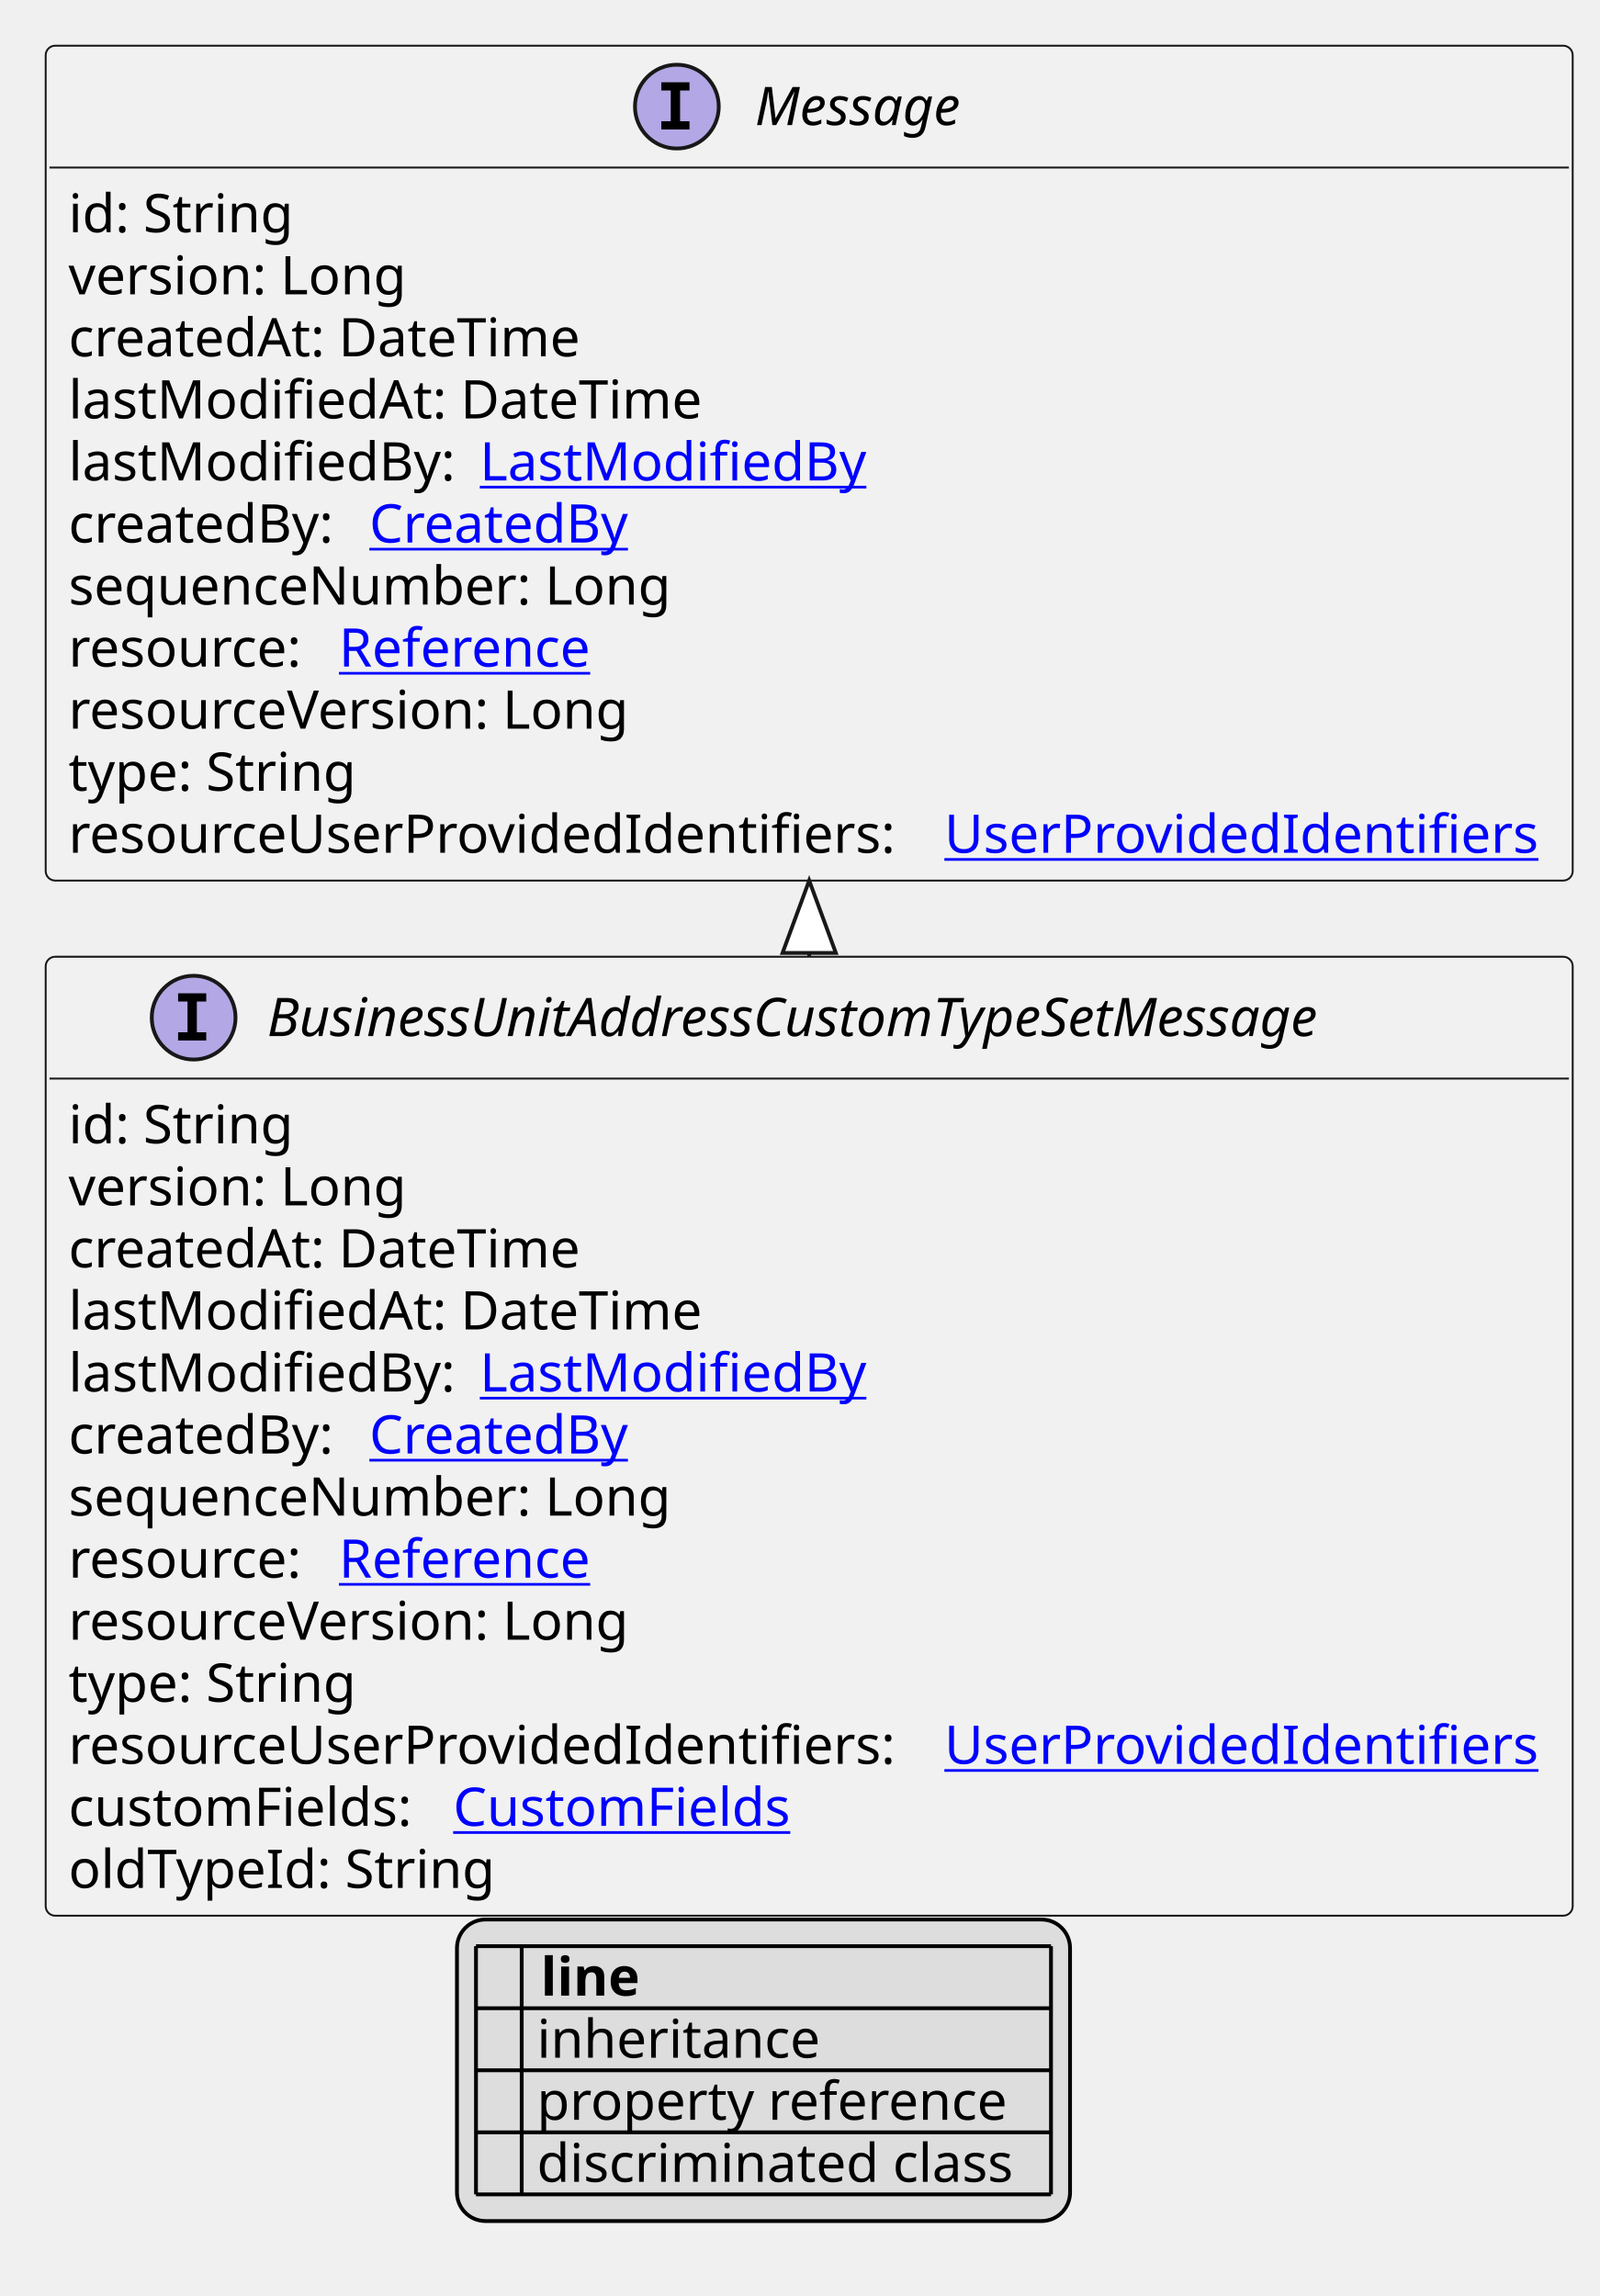
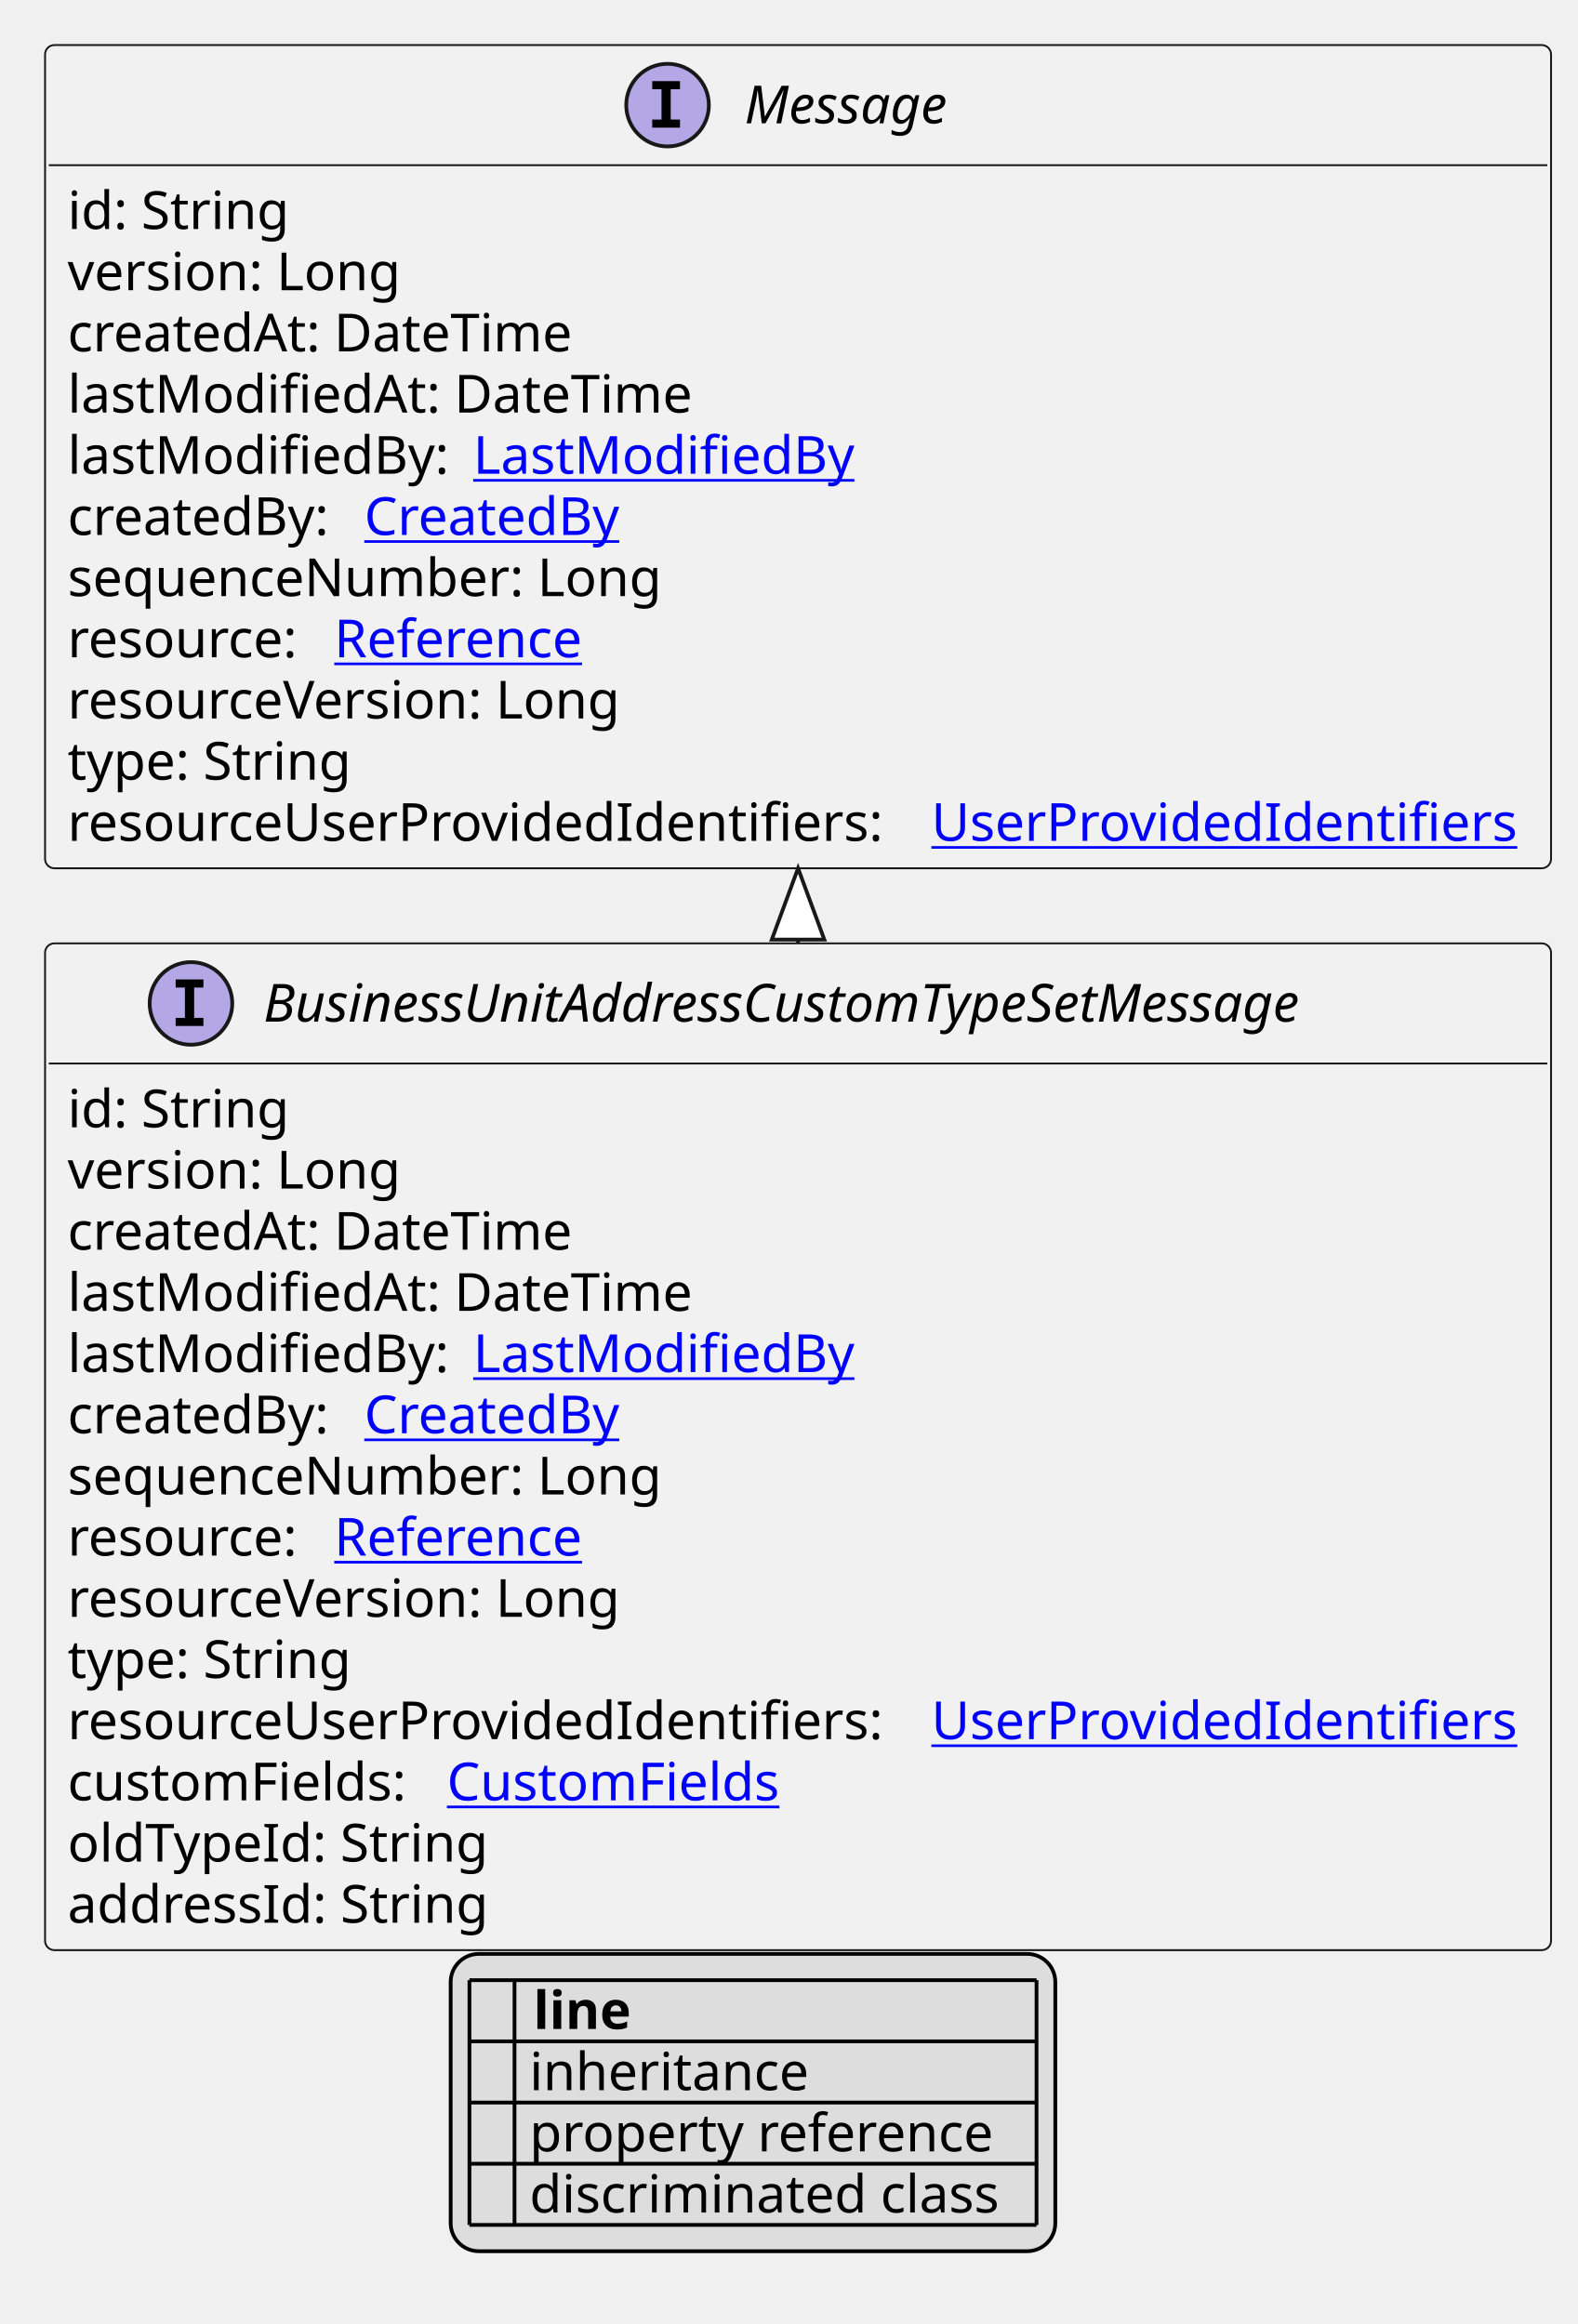
- <svg xmlns="http://www.w3.org/2000/svg" xmlns:xlink="http://www.w3.org/1999/xlink" contentStyleType="text/css" height="603px" preserveAspectRatio="none" style="width:420px;height:603px;background:#FFFFFF;" version="1.1" viewBox="0 0 420 603" width="420px" zoomAndPan="magnify">
+ <svg xmlns="http://www.w3.org/2000/svg" xmlns:xlink="http://www.w3.org/1999/xlink" contentStyleType="text/css" height="619px" preserveAspectRatio="none" style="width:420px;height:619px;background:#FFFFFF;" version="1.1" viewBox="0 0 420 619" width="420px" zoomAndPan="magnify">
  <defs>
-     <filter height="1" id="b94q1p9rhcj8x0" width="1" x="0" y="0">
+     <filter height="1" id="b8bpx1kd8wewg0" width="1" x="0" y="0">
      <feFlood flood-color="#000000" result="flood" />
      <feComposite in="SourceGraphic" in2="flood" operator="over" />
    </filter>
-     <filter height="1" id="b94q1p9rhcj8x1" width="1" x="0" y="0">
+     <filter height="1" id="b8bpx1kd8wewg1" width="1" x="0" y="0">
      <feFlood flood-color="#008000" result="flood" />
      <feComposite in="SourceGraphic" in2="flood" operator="over" />
    </filter>
-     <filter height="1" id="b94q1p9rhcj8x2" width="1" x="0" y="0">
+     <filter height="1" id="b8bpx1kd8wewg2" width="1" x="0" y="0">
      <feFlood flood-color="#0000FF" result="flood" />
      <feComposite in="SourceGraphic" in2="flood" operator="over" />
    </filter>
  </defs>
  <g>
    <a href="BusinessUnitAddressCustomTypeSetMessage.svg" target="_top" title="BusinessUnitAddressCustomTypeSetMessage.svg" xlink:actuate="onRequest" xlink:href="BusinessUnitAddressCustomTypeSetMessage.svg" xlink:show="new" xlink:title="BusinessUnitAddressCustomTypeSetMessage.svg" xlink:type="simple">
      <g id="elem_BusinessUnitAddressCustomTypeSetMessage">
-         <rect codeLine="10" fill="#F1F1F1" height="251.859" id="BusinessUnitAddressCustomTypeSetMessage" rx="2.5" ry="2.5" style="stroke:#181818;stroke-width:0.5;" width="401" x="12" y="251.266" />
+         <rect codeLine="10" fill="#F1F1F1" height="268.156" id="BusinessUnitAddressCustomTypeSetMessage" rx="2.5" ry="2.5" style="stroke:#181818;stroke-width:0.5;" width="401" x="12" y="251.266" />
        <ellipse cx="50.85" cy="267.266" fill="#B4A7E5" rx="11" ry="11" style="stroke:#181818;stroke-width:1.0;" />
        <path d="M46.772,263.031 L46.772,260.875 L54.163,260.875 L54.163,263.031 L51.694,263.031 L51.694,271.109 L54.163,271.109 L54.163,273.266 L46.772,273.266 L46.772,271.109 L49.241,271.109 L49.241,263.031 L46.772,263.031 Z " fill="#000000" />
        <text fill="#000000" font-family="sans-serif" font-size="14" font-style="italic" lengthAdjust="spacing" textLength="316" x="70.15" y="272.112">BusinessUnitAddressCustomTypeSetMessage</text>
        <line style="stroke:#181818;stroke-width:0.5;" x1="13" x2="412" y1="283.266" y2="283.266" />
        <text fill="#000000" font-family="sans-serif" font-size="14" lengthAdjust="spacing" textLength="61" x="18" y="300.261">id: String</text>
        <text fill="#000000" font-family="sans-serif" font-size="14" lengthAdjust="spacing" textLength="93" x="18" y="316.558">version: Long</text>
        <text fill="#000000" font-family="sans-serif" font-size="14" lengthAdjust="spacing" textLength="143" x="18" y="332.854">createdAt: DateTime</text>
        <text fill="#000000" font-family="sans-serif" font-size="14" lengthAdjust="spacing" textLength="172" x="18" y="349.151">lastModifiedAt: DateTime</text>
        <text fill="#000000" font-family="sans-serif" font-size="14" lengthAdjust="spacing" textLength="104" x="18" y="365.448">lastModifiedBy:</text>
        <a href="LastModifiedBy.svg" target="_top" title="LastModifiedBy.svg" xlink:actuate="onRequest" xlink:href="LastModifiedBy.svg" xlink:show="new" xlink:title="LastModifiedBy.svg" xlink:type="simple">
          <text fill="#0000FF" font-family="sans-serif" font-size="14" lengthAdjust="spacing" text-decoration="underline" textLength="103" x="126" y="365.448">LastModifiedBy</text>
        </a>
        <text fill="#000000" font-family="sans-serif" font-size="14" lengthAdjust="spacing" textLength="75" x="18" y="381.745">createdBy:</text>
        <a href="CreatedBy.svg" target="_top" title="CreatedBy.svg" xlink:actuate="onRequest" xlink:href="CreatedBy.svg" xlink:show="new" xlink:title="CreatedBy.svg" xlink:type="simple">
          <text fill="#0000FF" font-family="sans-serif" font-size="14" lengthAdjust="spacing" text-decoration="underline" textLength="72" x="97" y="381.745">CreatedBy</text>
        </a>
        <text fill="#000000" font-family="sans-serif" font-size="14" lengthAdjust="spacing" textLength="168" x="18" y="398.042">sequenceNumber: Long</text>
        <text fill="#000000" font-family="sans-serif" font-size="14" lengthAdjust="spacing" textLength="67" x="18" y="414.339">resource:</text>
        <a href="Reference.svg" target="_top" title="Reference.svg" xlink:actuate="onRequest" xlink:href="Reference.svg" xlink:show="new" xlink:title="Reference.svg" xlink:type="simple">
          <text fill="#0000FF" font-family="sans-serif" font-size="14" lengthAdjust="spacing" text-decoration="underline" textLength="72" x="89" y="414.339">Reference</text>
        </a>
        <text fill="#000000" font-family="sans-serif" font-size="14" lengthAdjust="spacing" textLength="157" x="18" y="430.636">resourceVersion: Long</text>
        <text fill="#000000" font-family="sans-serif" font-size="14" lengthAdjust="spacing" textLength="79" x="18" y="446.933">type: String</text>
        <text fill="#000000" font-family="sans-serif" font-size="14" lengthAdjust="spacing" textLength="226" x="18" y="463.229">resourceUserProvidedIdentifiers:</text>
        <a href="UserProvidedIdentifiers.svg" target="_top" title="UserProvidedIdentifiers.svg" xlink:actuate="onRequest" xlink:href="UserProvidedIdentifiers.svg" xlink:show="new" xlink:title="UserProvidedIdentifiers.svg" xlink:type="simple">
          <text fill="#0000FF" font-family="sans-serif" font-size="14" lengthAdjust="spacing" text-decoration="underline" textLength="159" x="248" y="463.229">UserProvidedIdentifiers</text>
        </a>
        <text fill="#000000" font-family="sans-serif" font-size="14" lengthAdjust="spacing" textLength="97" x="18" y="479.526">customFields:</text>
        <a href="CustomFields.svg" target="_top" title="CustomFields.svg" xlink:actuate="onRequest" xlink:href="CustomFields.svg" xlink:show="new" xlink:title="CustomFields.svg" xlink:type="simple">
          <text fill="#0000FF" font-family="sans-serif" font-size="14" lengthAdjust="spacing" text-decoration="underline" textLength="94" x="119" y="479.526">CustomFields</text>
        </a>
        <text fill="#000000" font-family="sans-serif" font-size="14" lengthAdjust="spacing" textLength="116" x="18" y="495.823">oldTypeId: String</text>
+         <text fill="#000000" font-family="sans-serif" font-size="14" lengthAdjust="spacing" textLength="117" x="18" y="512.12">addressId: String</text>
      </g>
    </a>
    <a href="Message.svg" target="_top" title="Message.svg" xlink:actuate="onRequest" xlink:href="Message.svg" xlink:show="new" xlink:title="Message.svg" xlink:type="simple">
      <g id="elem_Message">
-         <rect codeLine="25" fill="#F1F1F1" height="219.266" id="Message" rx="2.5" ry="2.5" style="stroke:#181818;stroke-width:0.5;" width="401" x="12" y="12" />
+         <rect codeLine="26" fill="#F1F1F1" height="219.266" id="Message" rx="2.5" ry="2.5" style="stroke:#181818;stroke-width:0.5;" width="401" x="12" y="12" />
        <ellipse cx="177.75" cy="28" fill="#B4A7E5" rx="11" ry="11" style="stroke:#181818;stroke-width:1.0;" />
        <path d="M173.672,23.766 L173.672,21.609 L181.062,21.609 L181.062,23.766 L178.594,23.766 L178.594,31.844 L181.062,31.844 L181.062,34 L173.672,34 L173.672,31.844 L176.141,31.844 L176.141,23.766 L173.672,23.766 Z " fill="#000000" />
        <text fill="#000000" font-family="sans-serif" font-size="14" font-style="italic" lengthAdjust="spacing" textLength="61" x="198.25" y="32.847">Message</text>
        <line style="stroke:#181818;stroke-width:0.5;" x1="13" x2="412" y1="44" y2="44" />
        <text fill="#000000" font-family="sans-serif" font-size="14" lengthAdjust="spacing" textLength="61" x="18" y="60.995">id: String</text>
        <text fill="#000000" font-family="sans-serif" font-size="14" lengthAdjust="spacing" textLength="93" x="18" y="77.292">version: Long</text>
        <text fill="#000000" font-family="sans-serif" font-size="14" lengthAdjust="spacing" textLength="143" x="18" y="93.589">createdAt: DateTime</text>
        <text fill="#000000" font-family="sans-serif" font-size="14" lengthAdjust="spacing" textLength="172" x="18" y="109.886">lastModifiedAt: DateTime</text>
        <text fill="#000000" font-family="sans-serif" font-size="14" lengthAdjust="spacing" textLength="104" x="18" y="126.183">lastModifiedBy:</text>
        <a href="LastModifiedBy.svg" target="_top" title="LastModifiedBy.svg" xlink:actuate="onRequest" xlink:href="LastModifiedBy.svg" xlink:show="new" xlink:title="LastModifiedBy.svg" xlink:type="simple">
          <text fill="#0000FF" font-family="sans-serif" font-size="14" lengthAdjust="spacing" text-decoration="underline" textLength="103" x="126" y="126.183">LastModifiedBy</text>
        </a>
        <text fill="#000000" font-family="sans-serif" font-size="14" lengthAdjust="spacing" textLength="75" x="18" y="142.48">createdBy:</text>
        <a href="CreatedBy.svg" target="_top" title="CreatedBy.svg" xlink:actuate="onRequest" xlink:href="CreatedBy.svg" xlink:show="new" xlink:title="CreatedBy.svg" xlink:type="simple">
          <text fill="#0000FF" font-family="sans-serif" font-size="14" lengthAdjust="spacing" text-decoration="underline" textLength="72" x="97" y="142.48">CreatedBy</text>
        </a>
        <text fill="#000000" font-family="sans-serif" font-size="14" lengthAdjust="spacing" textLength="168" x="18" y="158.776">sequenceNumber: Long</text>
        <text fill="#000000" font-family="sans-serif" font-size="14" lengthAdjust="spacing" textLength="67" x="18" y="175.073">resource:</text>
        <a href="Reference.svg" target="_top" title="Reference.svg" xlink:actuate="onRequest" xlink:href="Reference.svg" xlink:show="new" xlink:title="Reference.svg" xlink:type="simple">
          <text fill="#0000FF" font-family="sans-serif" font-size="14" lengthAdjust="spacing" text-decoration="underline" textLength="72" x="89" y="175.073">Reference</text>
        </a>
        <text fill="#000000" font-family="sans-serif" font-size="14" lengthAdjust="spacing" textLength="157" x="18" y="191.37">resourceVersion: Long</text>
        <text fill="#000000" font-family="sans-serif" font-size="14" lengthAdjust="spacing" textLength="79" x="18" y="207.667">type: String</text>
        <text fill="#000000" font-family="sans-serif" font-size="14" lengthAdjust="spacing" textLength="226" x="18" y="223.964">resourceUserProvidedIdentifiers:</text>
        <a href="UserProvidedIdentifiers.svg" target="_top" title="UserProvidedIdentifiers.svg" xlink:actuate="onRequest" xlink:href="UserProvidedIdentifiers.svg" xlink:show="new" xlink:title="UserProvidedIdentifiers.svg" xlink:type="simple">
          <text fill="#0000FF" font-family="sans-serif" font-size="14" lengthAdjust="spacing" text-decoration="underline" textLength="159" x="248" y="223.964">UserProvidedIdentifiers</text>
        </a>
      </g>
    </a>
    <line style="stroke:#181818;stroke-width:1.0;" x1="212.5" x2="212.5" y1="231.266" y2="251.266" />
    <polygon fill="#FFFFFF" points="212.5,231.266,205.5,250.266,219.5,250.266,212.5,231.266" style="stroke:#181818;stroke-width:1.0;" />
-     <rect fill="#DDDDDD" height="79.188" id="_legend" rx="7.5" ry="7.5" style="stroke:#000000;stroke-width:1.0;" width="161" x="120" y="504.125" />
-     <text fill="#000000" font-family="sans-serif" font-size="14" font-weight="bold" lengthAdjust="spacing" textLength="5" x="125" y="524.12"> </text>
-     <text fill="#000000" font-family="sans-serif" font-size="14" font-weight="bold" lengthAdjust="spacing" textLength="28" x="142" y="524.12">line</text>
-     <text fill="#000000" filter="url(#b94q1p9rhcj8x0)" font-family="sans-serif" font-size="14" lengthAdjust="spacing" textLength="12" x="125" y="540.417">   </text>
-     <text fill="#000000" font-family="sans-serif" font-size="14" lengthAdjust="spacing" textLength="77" x="141" y="540.417">inheritance</text>
-     <text fill="#000000" filter="url(#b94q1p9rhcj8x1)" font-family="sans-serif" font-size="14" lengthAdjust="spacing" textLength="12" x="125" y="556.714">   </text>
-     <text fill="#000000" font-family="sans-serif" font-size="14" lengthAdjust="spacing" textLength="129" x="141" y="556.714">property reference</text>
-     <text fill="#000000" filter="url(#b94q1p9rhcj8x2)" font-family="sans-serif" font-size="14" lengthAdjust="spacing" textLength="12" x="125" y="573.011">   </text>
-     <text fill="#000000" font-family="sans-serif" font-size="14" lengthAdjust="spacing" textLength="131" x="141" y="573.011">discriminated class</text>
-     <line style="stroke:#000000;stroke-width:1.0;" x1="125" x2="276" y1="511.125" y2="511.125" />
+     <rect fill="#DDDDDD" height="79.188" id="_legend" rx="7.5" ry="7.5" style="stroke:#000000;stroke-width:1.0;" width="161" x="120" y="520.422" />
+     <text fill="#000000" font-family="sans-serif" font-size="14" font-weight="bold" lengthAdjust="spacing" textLength="5" x="125" y="540.417"> </text>
+     <text fill="#000000" font-family="sans-serif" font-size="14" font-weight="bold" lengthAdjust="spacing" textLength="28" x="142" y="540.417">line</text>
+     <text fill="#000000" filter="url(#b8bpx1kd8wewg0)" font-family="sans-serif" font-size="14" lengthAdjust="spacing" textLength="12" x="125" y="556.714">   </text>
+     <text fill="#000000" font-family="sans-serif" font-size="14" lengthAdjust="spacing" textLength="77" x="141" y="556.714">inheritance</text>
+     <text fill="#000000" filter="url(#b8bpx1kd8wewg1)" font-family="sans-serif" font-size="14" lengthAdjust="spacing" textLength="12" x="125" y="573.011">   </text>
+     <text fill="#000000" font-family="sans-serif" font-size="14" lengthAdjust="spacing" textLength="129" x="141" y="573.011">property reference</text>
+     <text fill="#000000" filter="url(#b8bpx1kd8wewg2)" font-family="sans-serif" font-size="14" lengthAdjust="spacing" textLength="12" x="125" y="589.308">   </text>
+     <text fill="#000000" font-family="sans-serif" font-size="14" lengthAdjust="spacing" textLength="131" x="141" y="589.308">discriminated class</text>
    <line style="stroke:#000000;stroke-width:1.0;" x1="125" x2="276" y1="527.422" y2="527.422" />
    <line style="stroke:#000000;stroke-width:1.0;" x1="125" x2="276" y1="543.719" y2="543.719" />
    <line style="stroke:#000000;stroke-width:1.0;" x1="125" x2="276" y1="560.016" y2="560.016" />
    <line style="stroke:#000000;stroke-width:1.0;" x1="125" x2="276" y1="576.312" y2="576.312" />
-     <line style="stroke:#000000;stroke-width:1.0;" x1="125" x2="125" y1="511.125" y2="576.312" />
-     <line style="stroke:#000000;stroke-width:1.0;" x1="137" x2="137" y1="511.125" y2="576.312" />
-     <line style="stroke:#000000;stroke-width:1.0;" x1="276" x2="276" y1="511.125" y2="576.312" />
+     <line style="stroke:#000000;stroke-width:1.0;" x1="125" x2="276" y1="592.609" y2="592.609" />
+     <line style="stroke:#000000;stroke-width:1.0;" x1="125" x2="125" y1="527.422" y2="592.609" />
+     <line style="stroke:#000000;stroke-width:1.0;" x1="137" x2="137" y1="527.422" y2="592.609" />
+     <line style="stroke:#000000;stroke-width:1.0;" x1="276" x2="276" y1="527.422" y2="592.609" />
  </g>
</svg>
